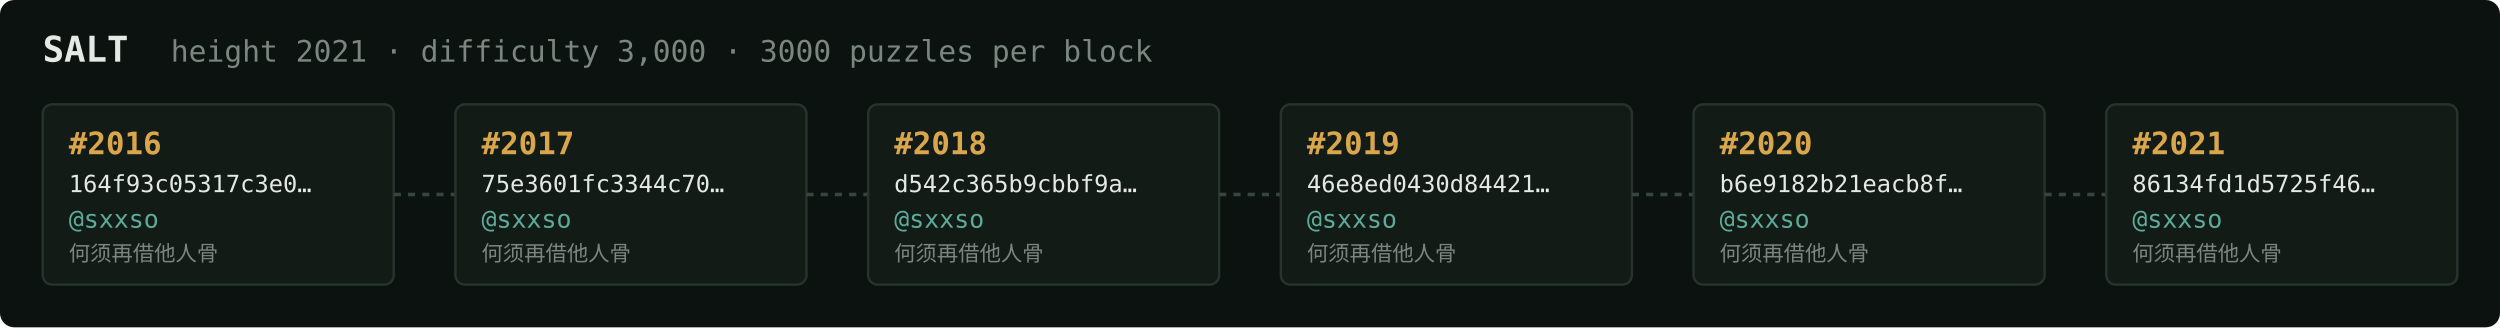
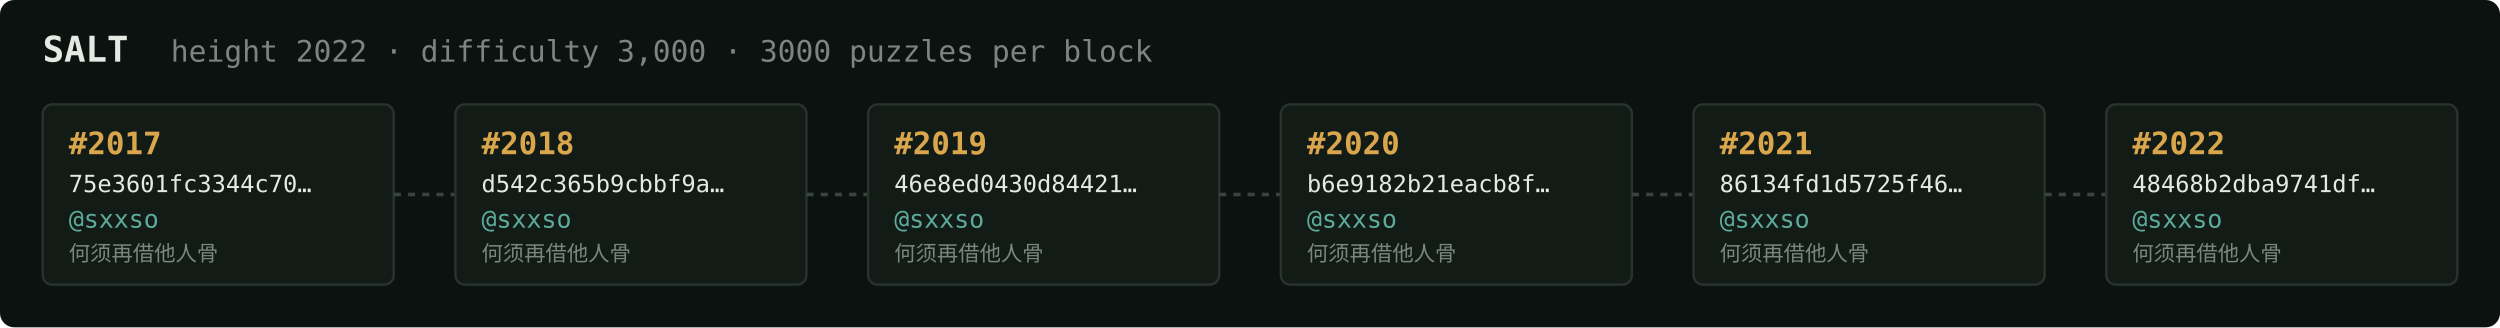
<svg xmlns="http://www.w3.org/2000/svg" width="1054" height="138" viewBox="0 0 1054 138" font-family="ui-monospace,SFMono-Regular,Menlo,monospace">
  <rect fill="#0c1210" width="1054" height="138" rx="6" />
  <text x="18" y="26" fill="#e5e9e3" font-size="15" font-weight="700">SALT</text>
-   <text x="72" y="26" fill="#7a867f" font-size="12.5">height 2021 · difficulty 3,000 · 3000 puzzles per block</text>
+   <text x="72" y="26" fill="#7a867f" font-size="12.5">height 2022 · difficulty 3,000 · 3000 puzzles per block</text>
  <rect x="18" y="44" width="148" height="76" rx="4" fill="#131b17" stroke="#28332e" stroke-width="1" />
-   <text x="29" y="65" fill="#d9a64c" font-size="13" font-weight="700">#2016</text>
-   <text x="29" y="81" fill="#e5e9e3" font-size="10">164f93c05317c3e0…</text>
+   <text x="29" y="65" fill="#d9a64c" font-size="13" font-weight="700">#2017</text>
+   <text x="29" y="81" fill="#e5e9e3" font-size="10">75e3601fc3344c70…</text>
  <text x="29" y="96" fill="#5cab9b" font-size="10.5">@sxxso</text>
  <text x="29" y="110" fill="#7a867f" font-size="9">何须再借他人骨</text>
  <line x1="166" y1="82.0" x2="192" y2="82.0" stroke="#38443e" stroke-width="1.5" stroke-dasharray="3 3" />
  <rect x="192" y="44" width="148" height="76" rx="4" fill="#131b17" stroke="#28332e" stroke-width="1" />
-   <text x="203" y="65" fill="#d9a64c" font-size="13" font-weight="700">#2017</text>
-   <text x="203" y="81" fill="#e5e9e3" font-size="10">75e3601fc3344c70…</text>
+   <text x="203" y="65" fill="#d9a64c" font-size="13" font-weight="700">#2018</text>
+   <text x="203" y="81" fill="#e5e9e3" font-size="10">d542c365b9cbbf9a…</text>
  <text x="203" y="96" fill="#5cab9b" font-size="10.5">@sxxso</text>
  <text x="203" y="110" fill="#7a867f" font-size="9">何须再借他人骨</text>
  <line x1="340" y1="82.0" x2="366" y2="82.0" stroke="#38443e" stroke-width="1.5" stroke-dasharray="3 3" />
  <rect x="366" y="44" width="148" height="76" rx="4" fill="#131b17" stroke="#28332e" stroke-width="1" />
-   <text x="377" y="65" fill="#d9a64c" font-size="13" font-weight="700">#2018</text>
-   <text x="377" y="81" fill="#e5e9e3" font-size="10">d542c365b9cbbf9a…</text>
+   <text x="377" y="65" fill="#d9a64c" font-size="13" font-weight="700">#2019</text>
+   <text x="377" y="81" fill="#e5e9e3" font-size="10">46e8ed0430d84421…</text>
  <text x="377" y="96" fill="#5cab9b" font-size="10.5">@sxxso</text>
  <text x="377" y="110" fill="#7a867f" font-size="9">何须再借他人骨</text>
  <line x1="514" y1="82.0" x2="540" y2="82.0" stroke="#38443e" stroke-width="1.5" stroke-dasharray="3 3" />
  <rect x="540" y="44" width="148" height="76" rx="4" fill="#131b17" stroke="#28332e" stroke-width="1" />
-   <text x="551" y="65" fill="#d9a64c" font-size="13" font-weight="700">#2019</text>
-   <text x="551" y="81" fill="#e5e9e3" font-size="10">46e8ed0430d84421…</text>
+   <text x="551" y="65" fill="#d9a64c" font-size="13" font-weight="700">#2020</text>
+   <text x="551" y="81" fill="#e5e9e3" font-size="10">b6e9182b21eacb8f…</text>
  <text x="551" y="96" fill="#5cab9b" font-size="10.5">@sxxso</text>
  <text x="551" y="110" fill="#7a867f" font-size="9">何须再借他人骨</text>
  <line x1="688" y1="82.0" x2="714" y2="82.0" stroke="#38443e" stroke-width="1.5" stroke-dasharray="3 3" />
  <rect x="714" y="44" width="148" height="76" rx="4" fill="#131b17" stroke="#28332e" stroke-width="1" />
-   <text x="725" y="65" fill="#d9a64c" font-size="13" font-weight="700">#2020</text>
-   <text x="725" y="81" fill="#e5e9e3" font-size="10">b6e9182b21eacb8f…</text>
+   <text x="725" y="65" fill="#d9a64c" font-size="13" font-weight="700">#2021</text>
+   <text x="725" y="81" fill="#e5e9e3" font-size="10">86134fd1d5725f46…</text>
  <text x="725" y="96" fill="#5cab9b" font-size="10.5">@sxxso</text>
  <text x="725" y="110" fill="#7a867f" font-size="9">何须再借他人骨</text>
  <line x1="862" y1="82.0" x2="888" y2="82.0" stroke="#38443e" stroke-width="1.5" stroke-dasharray="3 3" />
  <rect x="888" y="44" width="148" height="76" rx="4" fill="#131b17" stroke="#28332e" stroke-width="1" />
-   <text x="899" y="65" fill="#d9a64c" font-size="13" font-weight="700">#2021</text>
-   <text x="899" y="81" fill="#e5e9e3" font-size="10">86134fd1d5725f46…</text>
+   <text x="899" y="65" fill="#d9a64c" font-size="13" font-weight="700">#2022</text>
+   <text x="899" y="81" fill="#e5e9e3" font-size="10">48468b2dba9741df…</text>
  <text x="899" y="96" fill="#5cab9b" font-size="10.5">@sxxso</text>
  <text x="899" y="110" fill="#7a867f" font-size="9">何须再借他人骨</text>
</svg>
